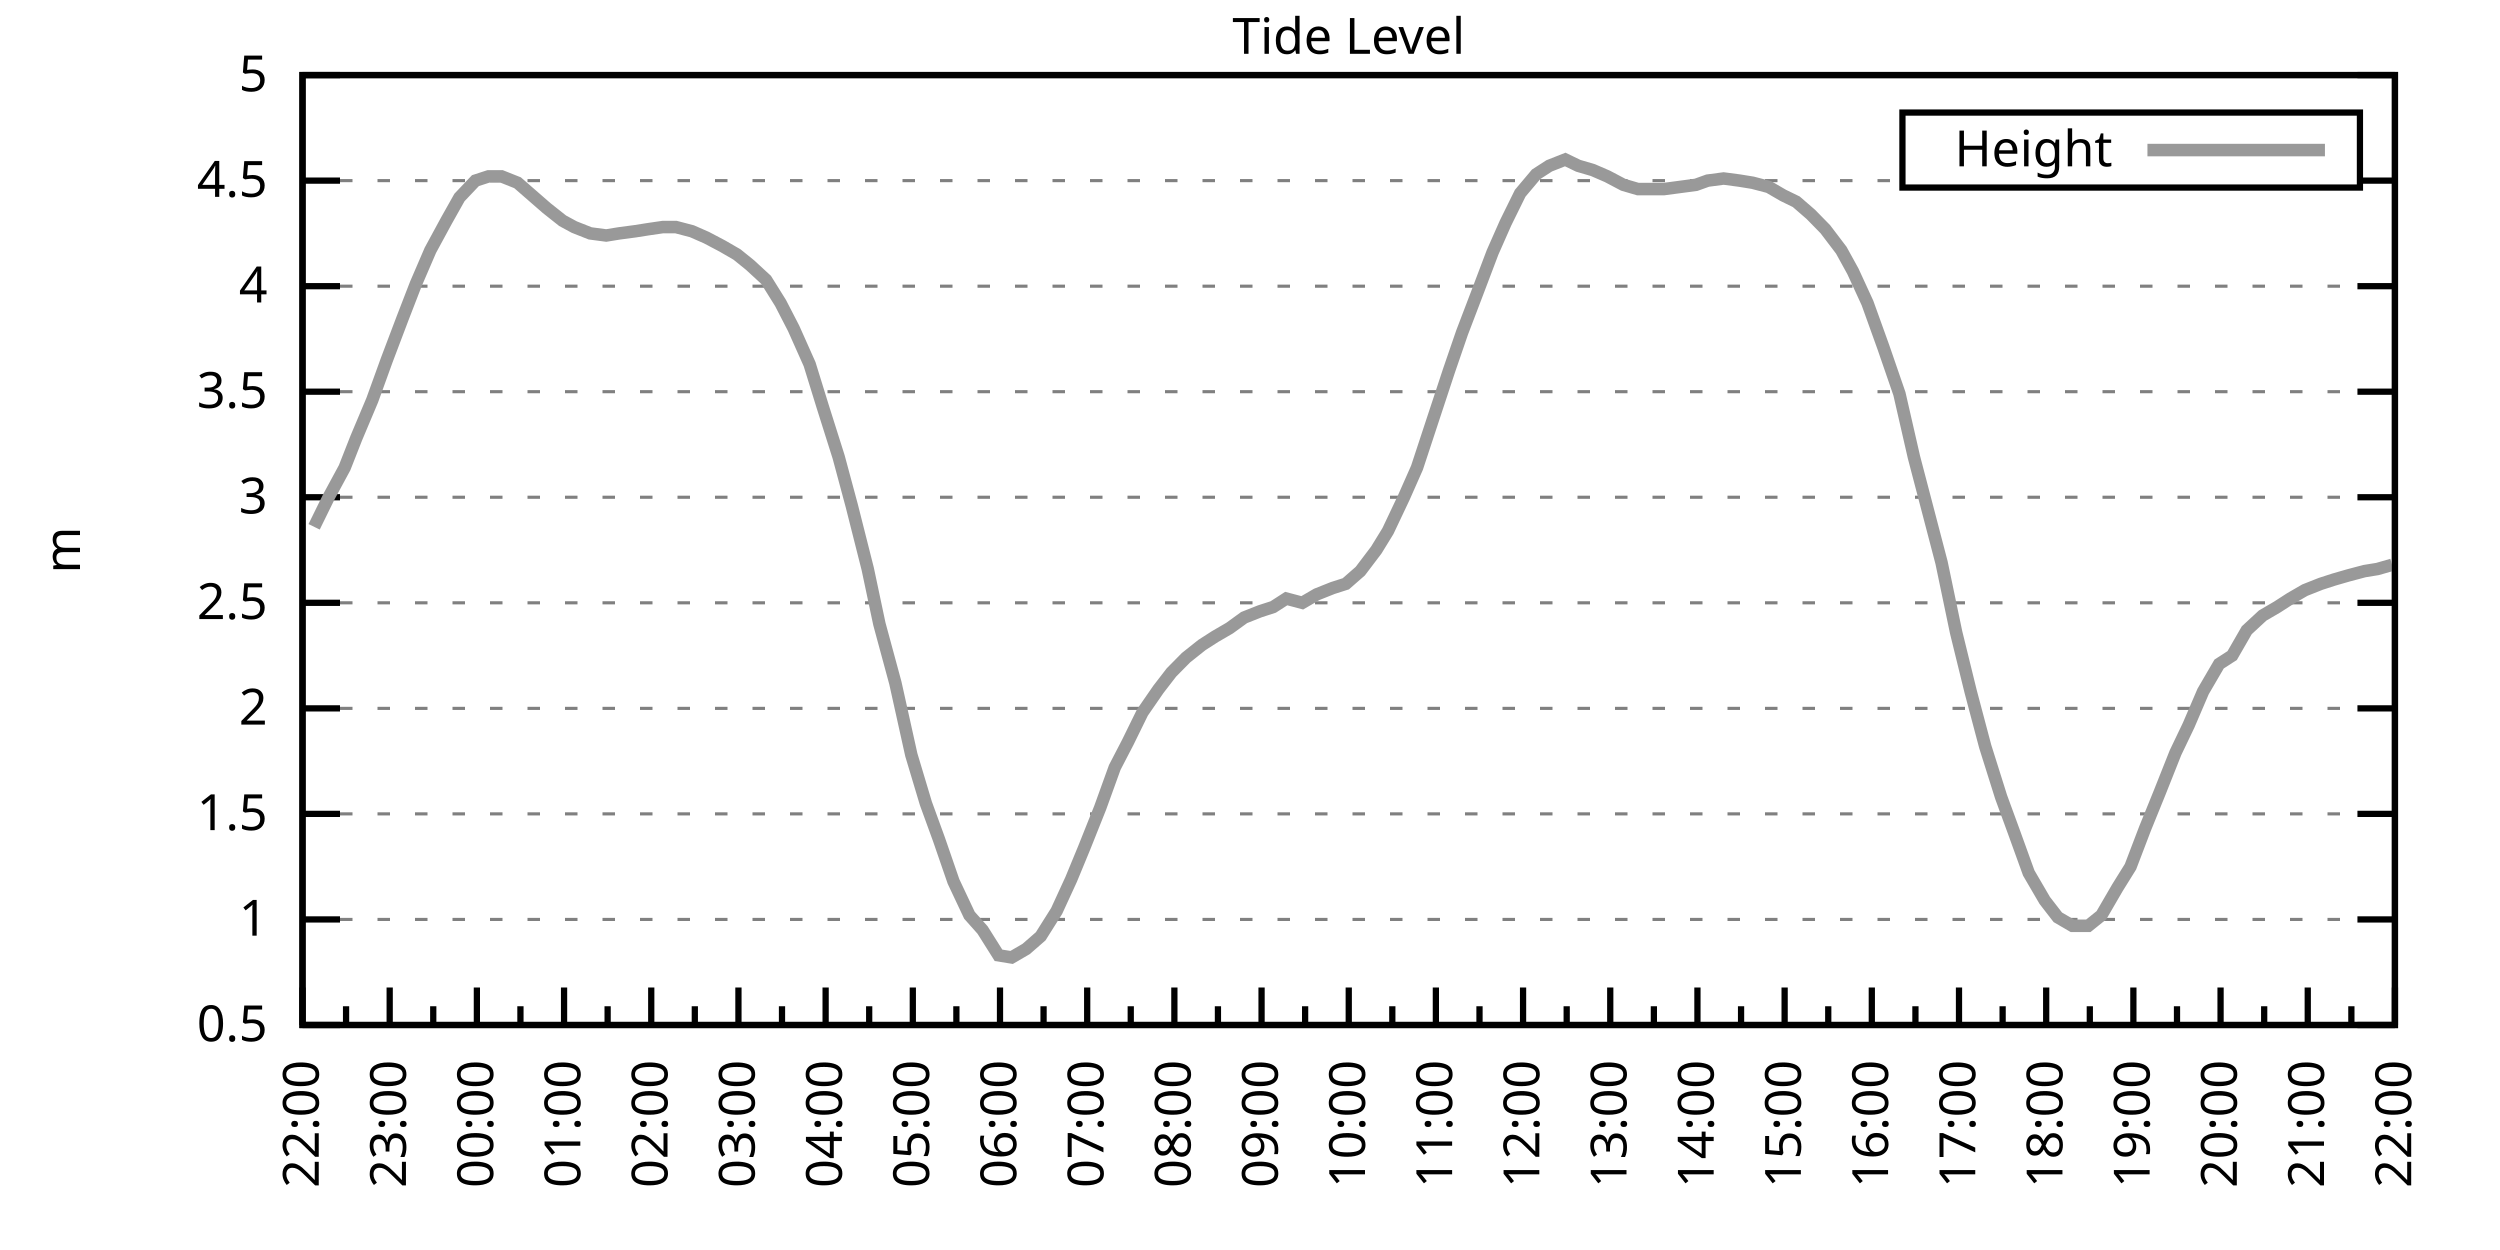
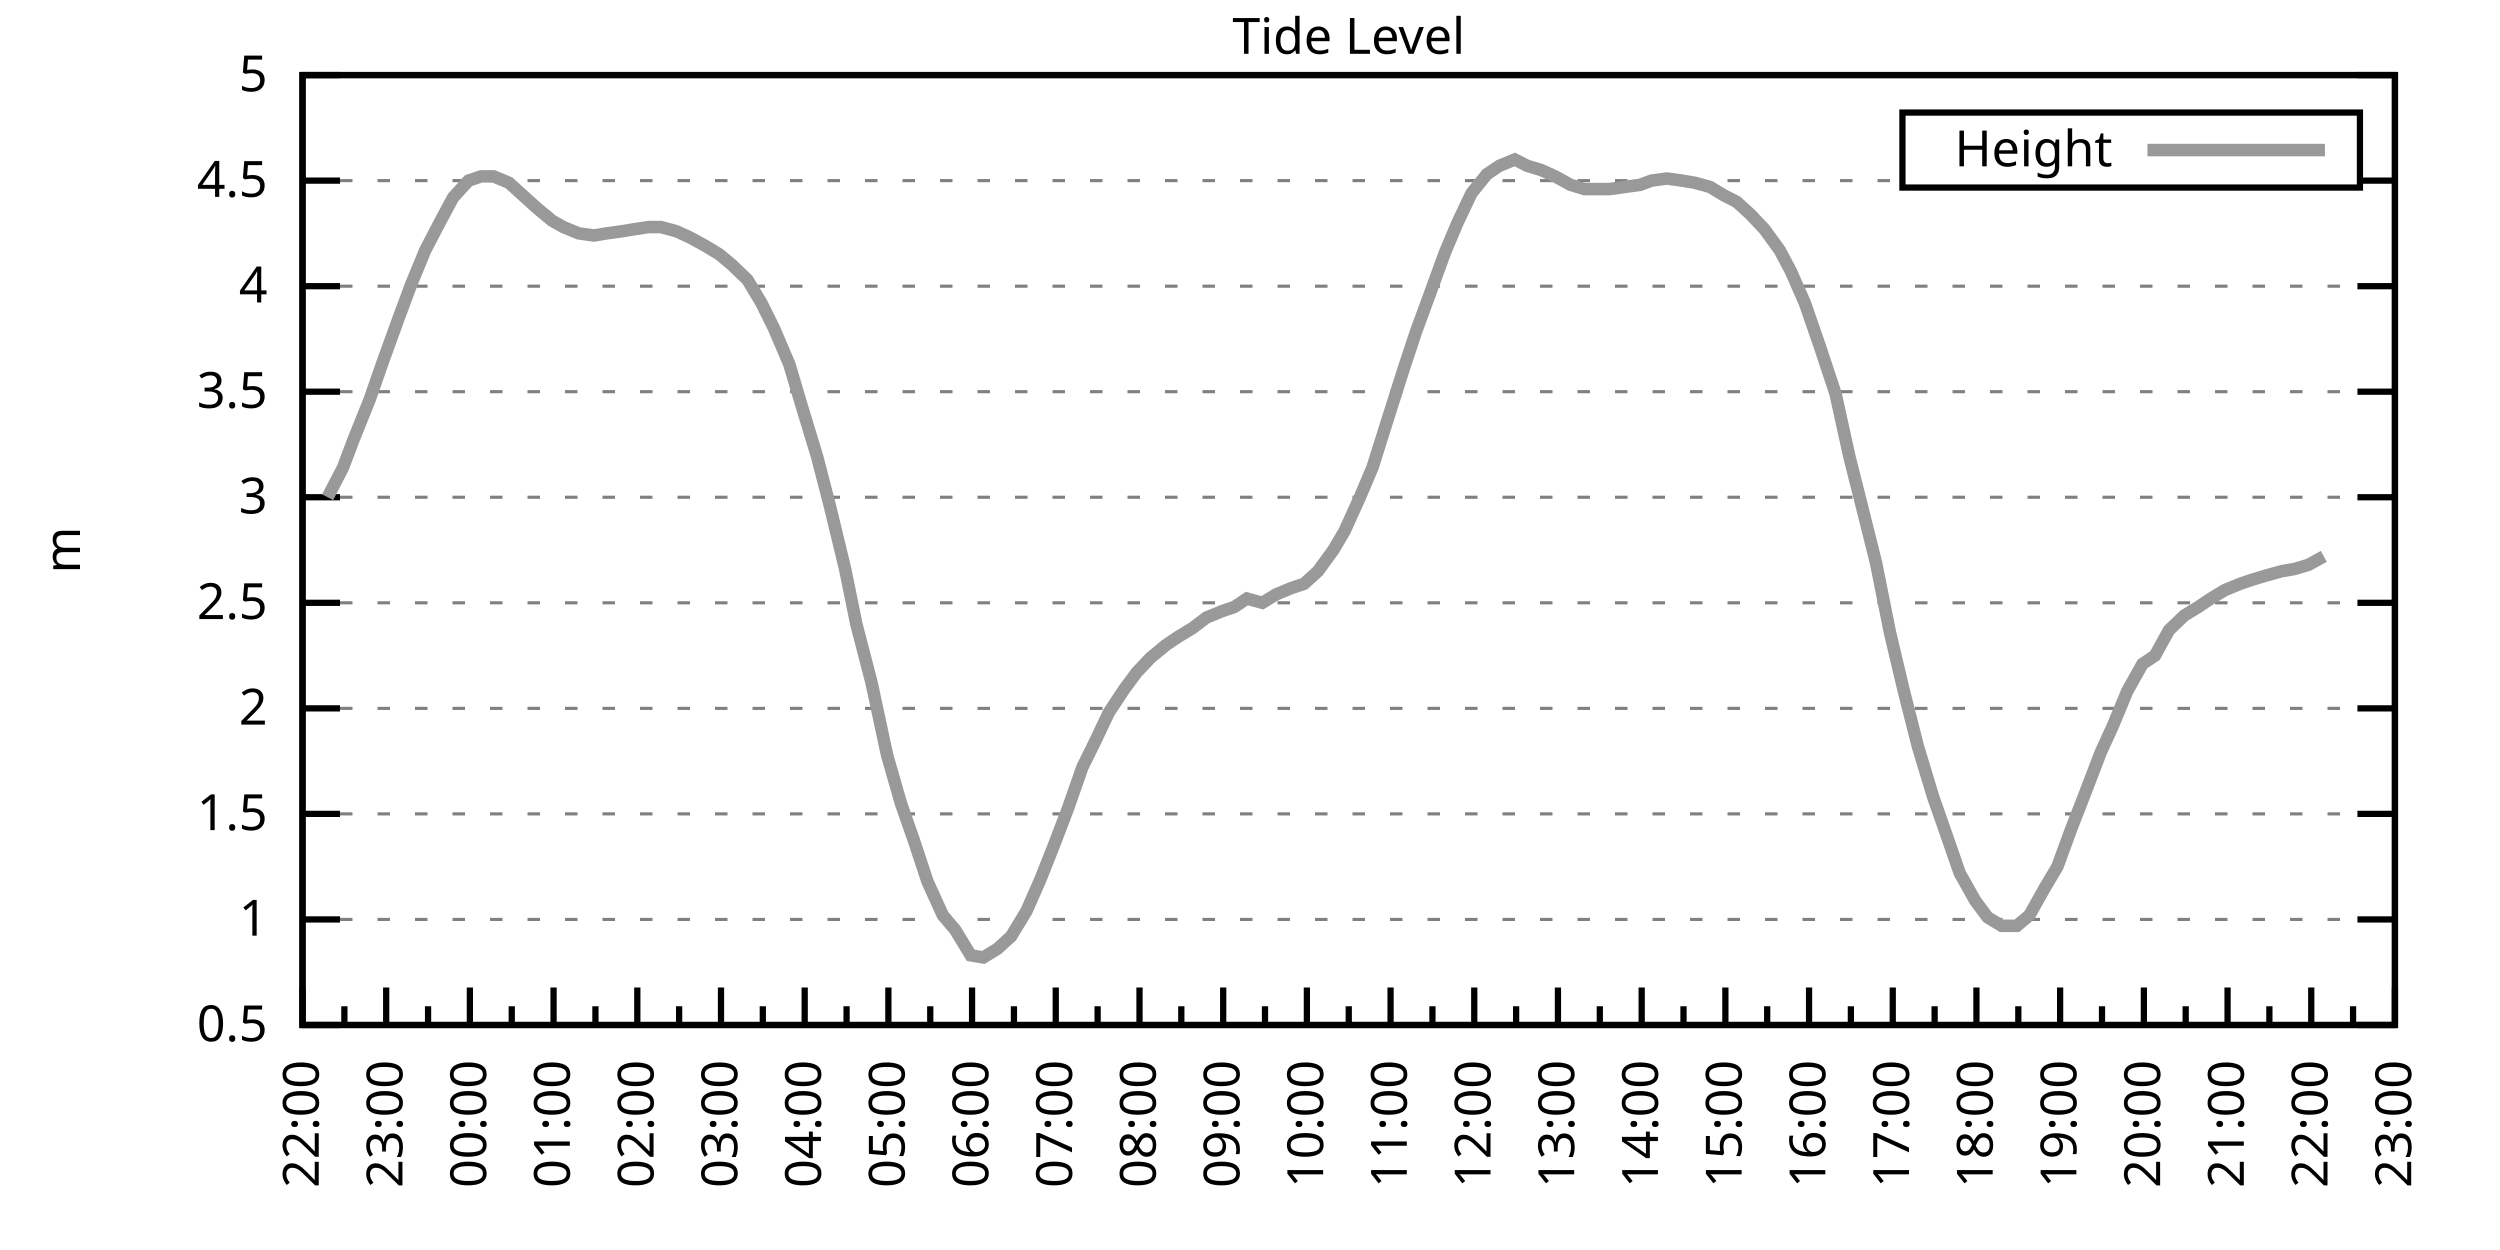
<svg xmlns="http://www.w3.org/2000/svg" xmlns:xlink="http://www.w3.org/1999/xlink" width="400" height="200" viewBox="0 0 400 200">
  <g id="gnuplot_canvas">
    <rect x="0" y="0" width="400" height="200" fill="none" />
    <defs>
      <circle id="gpDot" r="0.5" stroke-width="0.5" stroke="currentColor" />
      <path id="gpPt0" stroke-width="0.333" stroke="currentColor" d="M-1,0 h2 M0,-1 v2" />
      <path id="gpPt1" stroke-width="0.333" stroke="currentColor" d="M-1,-1 L1,1 M1,-1 L-1,1" />
      <path id="gpPt2" stroke-width="0.333" stroke="currentColor" d="M-1,0 L1,0 M0,-1 L0,1 M-1,-1 L1,1 M-1,1 L1,-1" />
      <rect id="gpPt3" stroke-width="0.333" stroke="currentColor" x="-1" y="-1" width="2" height="2" />
      <rect id="gpPt4" stroke-width="0.333" stroke="currentColor" fill="currentColor" x="-1" y="-1" width="2" height="2" />
      <circle id="gpPt5" stroke-width="0.333" stroke="currentColor" cx="0" cy="0" r="1" />
      <use xlink:href="#gpPt5" id="gpPt6" fill="currentColor" stroke="none" />
      <path id="gpPt7" stroke-width="0.333" stroke="currentColor" d="M0,-1.33 L-1.33,0.67 L1.33,0.67 z" />
      <use xlink:href="#gpPt7" id="gpPt8" fill="currentColor" stroke="none" />
      <use xlink:href="#gpPt7" id="gpPt9" stroke="currentColor" transform="rotate(180)" />
      <use xlink:href="#gpPt9" id="gpPt10" fill="currentColor" stroke="none" />
      <use xlink:href="#gpPt3" id="gpPt11" stroke="currentColor" transform="rotate(45)" />
      <use xlink:href="#gpPt11" id="gpPt12" fill="currentColor" stroke="none" />
      <path id="gpPt13" stroke-width="0.333" stroke="currentColor" d="M0,1.330 L1.265,0.411 L0.782,-1.067 L-0.782,-1.076 L-1.265,0.411 z" />
      <use xlink:href="#gpPt13" id="gpPt14" fill="currentColor" stroke="none" />
      <filter id="textbox" filterUnits="objectBoundingBox" x="0" y="0" height="1" width="1">
        <feFlood flood-color="white" flood-opacity="1" result="bgnd" />
        <feComposite in="SourceGraphic" in2="bgnd" operator="atop" />
      </filter>
      <filter id="greybox" filterUnits="objectBoundingBox" x="0" y="0" height="1" width="1">
        <feFlood flood-color="lightgrey" flood-opacity="1" result="grey" />
        <feComposite in="SourceGraphic" in2="grey" operator="atop" />
      </filter>
    </defs>
    <g fill="none" color="white" stroke="currentColor" stroke-width="1.00" stroke-linecap="butt" stroke-linejoin="miter">
</g>
    <g fill="none" color="black" stroke="currentColor" stroke-width="1.00" stroke-linecap="butt" stroke-linejoin="miter">
      <g stroke="none" shape-rendering="crispEdges">
        <polygon fill="rgb(255, 255, 255)" points="48.40,164.00 383.18,164.00 383.18,12.02 48.40,12.02 " />
      </g>
    </g>
    <g fill="none" color="black" stroke="currentColor" stroke-width="1.00" stroke-linecap="butt" stroke-linejoin="miter">
</g>
    <g fill="none" color="black" stroke="black" stroke-width="0.50" stroke-linecap="butt" stroke-linejoin="miter">
</g>
    <g fill="none" color="gray" stroke="currentColor" stroke-width="0.50" stroke-linecap="butt" stroke-linejoin="miter">
      <path stroke="gray" stroke-dasharray="2,4" class="gridline" d="M48.40,164.00 L383.19,164.00  " />
    </g>
    <g fill="none" color="gray" stroke="gray" stroke-width="1.00" stroke-linecap="butt" stroke-linejoin="miter">
</g>
    <g fill="none" color="black" stroke="currentColor" stroke-width="1.00" stroke-linecap="butt" stroke-linejoin="miter">
      <path stroke="black" d="M48.40,164.00 L54.40,164.00 M383.19,164.00 L377.19,164.00  " />
      <g transform="translate(42.80,166.60)" stroke="none" fill="black" font-family="Sans" font-size="8.00" text-anchor="end">
        <text>
          <tspan font-family="Sans"> 0.5</tspan>
        </text>
      </g>
    </g>
    <g fill="none" color="black" stroke="currentColor" stroke-width="1.00" stroke-linecap="butt" stroke-linejoin="miter">
</g>
    <g fill="none" color="black" stroke="black" stroke-width="0.50" stroke-linecap="butt" stroke-linejoin="miter">
</g>
    <g fill="none" color="gray" stroke="currentColor" stroke-width="0.50" stroke-linecap="butt" stroke-linejoin="miter">
      <path stroke="gray" stroke-dasharray="2,4" class="gridline" d="M48.40,147.11 L383.19,147.11  " />
    </g>
    <g fill="none" color="gray" stroke="gray" stroke-width="1.00" stroke-linecap="butt" stroke-linejoin="miter">
</g>
    <g fill="none" color="black" stroke="currentColor" stroke-width="1.00" stroke-linecap="butt" stroke-linejoin="miter">
      <path stroke="black" d="M48.40,147.11 L54.40,147.11 M383.19,147.11 L377.19,147.11  " />
      <g transform="translate(42.80,149.71)" stroke="none" fill="black" font-family="Sans" font-size="8.00" text-anchor="end">
        <text>
          <tspan font-family="Sans"> 1</tspan>
        </text>
      </g>
    </g>
    <g fill="none" color="black" stroke="currentColor" stroke-width="1.00" stroke-linecap="butt" stroke-linejoin="miter">
</g>
    <g fill="none" color="black" stroke="black" stroke-width="0.50" stroke-linecap="butt" stroke-linejoin="miter">
</g>
    <g fill="none" color="gray" stroke="currentColor" stroke-width="0.50" stroke-linecap="butt" stroke-linejoin="miter">
      <path stroke="gray" stroke-dasharray="2,4" class="gridline" d="M48.40,130.22 L383.19,130.22  " />
    </g>
    <g fill="none" color="gray" stroke="gray" stroke-width="1.00" stroke-linecap="butt" stroke-linejoin="miter">
</g>
    <g fill="none" color="black" stroke="currentColor" stroke-width="1.00" stroke-linecap="butt" stroke-linejoin="miter">
      <path stroke="black" d="M48.40,130.22 L54.40,130.22 M383.19,130.22 L377.19,130.22  " />
      <g transform="translate(42.80,132.82)" stroke="none" fill="black" font-family="Sans" font-size="8.00" text-anchor="end">
        <text>
          <tspan font-family="Sans"> 1.5</tspan>
        </text>
      </g>
    </g>
    <g fill="none" color="black" stroke="currentColor" stroke-width="1.00" stroke-linecap="butt" stroke-linejoin="miter">
</g>
    <g fill="none" color="black" stroke="black" stroke-width="0.50" stroke-linecap="butt" stroke-linejoin="miter">
</g>
    <g fill="none" color="gray" stroke="currentColor" stroke-width="0.50" stroke-linecap="butt" stroke-linejoin="miter">
      <path stroke="gray" stroke-dasharray="2,4" class="gridline" d="M48.40,113.34 L383.19,113.34  " />
    </g>
    <g fill="none" color="gray" stroke="gray" stroke-width="1.00" stroke-linecap="butt" stroke-linejoin="miter">
</g>
    <g fill="none" color="black" stroke="currentColor" stroke-width="1.00" stroke-linecap="butt" stroke-linejoin="miter">
      <path stroke="black" d="M48.40,113.34 L54.40,113.34 M383.19,113.34 L377.19,113.34  " />
      <g transform="translate(42.80,115.94)" stroke="none" fill="black" font-family="Sans" font-size="8.00" text-anchor="end">
        <text>
          <tspan font-family="Sans"> 2</tspan>
        </text>
      </g>
    </g>
    <g fill="none" color="black" stroke="currentColor" stroke-width="1.00" stroke-linecap="butt" stroke-linejoin="miter">
</g>
    <g fill="none" color="black" stroke="black" stroke-width="0.50" stroke-linecap="butt" stroke-linejoin="miter">
</g>
    <g fill="none" color="gray" stroke="currentColor" stroke-width="0.50" stroke-linecap="butt" stroke-linejoin="miter">
      <path stroke="gray" stroke-dasharray="2,4" class="gridline" d="M48.40,96.45 L383.19,96.45  " />
    </g>
    <g fill="none" color="gray" stroke="gray" stroke-width="1.00" stroke-linecap="butt" stroke-linejoin="miter">
</g>
    <g fill="none" color="black" stroke="currentColor" stroke-width="1.00" stroke-linecap="butt" stroke-linejoin="miter">
      <path stroke="black" d="M48.40,96.45 L54.40,96.45 M383.19,96.45 L377.19,96.45  " />
      <g transform="translate(42.80,99.05)" stroke="none" fill="black" font-family="Sans" font-size="8.00" text-anchor="end">
        <text>
          <tspan font-family="Sans"> 2.5</tspan>
        </text>
      </g>
    </g>
    <g fill="none" color="black" stroke="currentColor" stroke-width="1.00" stroke-linecap="butt" stroke-linejoin="miter">
</g>
    <g fill="none" color="black" stroke="black" stroke-width="0.50" stroke-linecap="butt" stroke-linejoin="miter">
</g>
    <g fill="none" color="gray" stroke="currentColor" stroke-width="0.50" stroke-linecap="butt" stroke-linejoin="miter">
      <path stroke="gray" stroke-dasharray="2,4" class="gridline" d="M48.40,79.56 L383.19,79.56  " />
    </g>
    <g fill="none" color="gray" stroke="gray" stroke-width="1.00" stroke-linecap="butt" stroke-linejoin="miter">
</g>
    <g fill="none" color="black" stroke="currentColor" stroke-width="1.00" stroke-linecap="butt" stroke-linejoin="miter">
      <path stroke="black" d="M48.40,79.56 L54.40,79.56 M383.19,79.56 L377.19,79.56  " />
      <g transform="translate(42.80,82.16)" stroke="none" fill="black" font-family="Sans" font-size="8.00" text-anchor="end">
        <text>
          <tspan font-family="Sans"> 3</tspan>
        </text>
      </g>
    </g>
    <g fill="none" color="black" stroke="currentColor" stroke-width="1.00" stroke-linecap="butt" stroke-linejoin="miter">
</g>
    <g fill="none" color="black" stroke="black" stroke-width="0.50" stroke-linecap="butt" stroke-linejoin="miter">
</g>
    <g fill="none" color="gray" stroke="currentColor" stroke-width="0.50" stroke-linecap="butt" stroke-linejoin="miter">
      <path stroke="gray" stroke-dasharray="2,4" class="gridline" d="M48.40,62.67 L383.19,62.67  " />
    </g>
    <g fill="none" color="gray" stroke="gray" stroke-width="1.00" stroke-linecap="butt" stroke-linejoin="miter">
</g>
    <g fill="none" color="black" stroke="currentColor" stroke-width="1.00" stroke-linecap="butt" stroke-linejoin="miter">
      <path stroke="black" d="M48.40,62.67 L54.40,62.67 M383.19,62.67 L377.19,62.67  " />
      <g transform="translate(42.80,65.27)" stroke="none" fill="black" font-family="Sans" font-size="8.00" text-anchor="end">
        <text>
          <tspan font-family="Sans"> 3.5</tspan>
        </text>
      </g>
    </g>
    <g fill="none" color="black" stroke="currentColor" stroke-width="1.00" stroke-linecap="butt" stroke-linejoin="miter">
</g>
    <g fill="none" color="black" stroke="black" stroke-width="0.50" stroke-linecap="butt" stroke-linejoin="miter">
</g>
    <g fill="none" color="gray" stroke="currentColor" stroke-width="0.50" stroke-linecap="butt" stroke-linejoin="miter">
      <path stroke="gray" stroke-dasharray="2,4" class="gridline" d="M48.40,45.79 L383.19,45.79  " />
    </g>
    <g fill="none" color="gray" stroke="gray" stroke-width="1.00" stroke-linecap="butt" stroke-linejoin="miter">
</g>
    <g fill="none" color="black" stroke="currentColor" stroke-width="1.00" stroke-linecap="butt" stroke-linejoin="miter">
      <path stroke="black" d="M48.40,45.79 L54.40,45.79 M383.19,45.79 L377.19,45.79  " />
      <g transform="translate(42.80,48.39)" stroke="none" fill="black" font-family="Sans" font-size="8.00" text-anchor="end">
        <text>
          <tspan font-family="Sans"> 4</tspan>
        </text>
      </g>
    </g>
    <g fill="none" color="black" stroke="currentColor" stroke-width="1.00" stroke-linecap="butt" stroke-linejoin="miter">
</g>
    <g fill="none" color="black" stroke="black" stroke-width="0.50" stroke-linecap="butt" stroke-linejoin="miter">
</g>
    <g fill="none" color="gray" stroke="currentColor" stroke-width="0.50" stroke-linecap="butt" stroke-linejoin="miter">
      <path stroke="gray" stroke-dasharray="2,4" class="gridline" d="M48.40,28.90 L304.39,28.90 M377.59,28.90 L383.19,28.90  " />
    </g>
    <g fill="none" color="gray" stroke="gray" stroke-width="1.00" stroke-linecap="butt" stroke-linejoin="miter">
</g>
    <g fill="none" color="black" stroke="currentColor" stroke-width="1.00" stroke-linecap="butt" stroke-linejoin="miter">
      <path stroke="black" d="M48.40,28.90 L54.40,28.90 M383.19,28.90 L377.19,28.90  " />
      <g transform="translate(42.80,31.50)" stroke="none" fill="black" font-family="Sans" font-size="8.00" text-anchor="end">
        <text>
          <tspan font-family="Sans"> 4.5</tspan>
        </text>
      </g>
    </g>
    <g fill="none" color="black" stroke="currentColor" stroke-width="1.00" stroke-linecap="butt" stroke-linejoin="miter">
</g>
    <g fill="none" color="black" stroke="black" stroke-width="0.50" stroke-linecap="butt" stroke-linejoin="miter">
</g>
    <g fill="none" color="gray" stroke="currentColor" stroke-width="0.50" stroke-linecap="butt" stroke-linejoin="miter">
      <path stroke="gray" stroke-dasharray="2,4" class="gridline" d="M48.40,12.01 L383.19,12.01  " />
    </g>
    <g fill="none" color="gray" stroke="gray" stroke-width="1.00" stroke-linecap="butt" stroke-linejoin="miter">
</g>
    <g fill="none" color="black" stroke="currentColor" stroke-width="1.00" stroke-linecap="butt" stroke-linejoin="miter">
      <path stroke="black" d="M48.40,12.01 L54.40,12.01 M383.19,12.01 L377.19,12.01  " />
      <g transform="translate(42.80,14.61)" stroke="none" fill="black" font-family="Sans" font-size="8.00" text-anchor="end">
        <text>
          <tspan font-family="Sans"> 5</tspan>
        </text>
      </g>
    </g>
    <g fill="none" color="black" stroke="currentColor" stroke-width="1.00" stroke-linecap="butt" stroke-linejoin="miter">
      <path stroke="black" d="M48.40,164.00 L48.40,158.00  " />
      <g transform="translate(51.00,169.60) rotate(270)" stroke="none" fill="black" font-family="Sans" font-size="8.00" text-anchor="end">
        <text>
          <tspan font-family="Sans">22:00</tspan>
        </text>
      </g>
    </g>
    <g fill="none" color="black" stroke="currentColor" stroke-width="1.00" stroke-linecap="butt" stroke-linejoin="miter">
-       <path stroke="black" d="M55.37,164.00 L55.37,161.00 M62.35,164.00 L62.35,158.00  " />
-       <g transform="translate(64.95,169.60) rotate(270)" stroke="none" fill="black" font-family="Sans" font-size="8.00" text-anchor="end">
+       <path stroke="black" d="M55.10,164.00 L55.10,161.00 M61.79,164.00 L61.79,158.00  " />
+       <g transform="translate(64.39,169.60) rotate(270)" stroke="none" fill="black" font-family="Sans" font-size="8.00" text-anchor="end">
        <text>
          <tspan font-family="Sans">23:00</tspan>
        </text>
      </g>
    </g>
    <g fill="none" color="black" stroke="currentColor" stroke-width="1.00" stroke-linecap="butt" stroke-linejoin="miter">
-       <path stroke="black" d="M69.32,164.00 L69.32,161.00 M76.30,164.00 L76.30,158.00  " />
-       <g transform="translate(78.90,169.60) rotate(270)" stroke="none" fill="black" font-family="Sans" font-size="8.00" text-anchor="end">
+       <path stroke="black" d="M68.49,164.00 L68.49,161.00 M75.18,164.00 L75.18,158.00  " />
+       <g transform="translate(77.78,169.60) rotate(270)" stroke="none" fill="black" font-family="Sans" font-size="8.00" text-anchor="end">
        <text>
          <tspan font-family="Sans">00:00</tspan>
        </text>
      </g>
    </g>
    <g fill="none" color="black" stroke="currentColor" stroke-width="1.00" stroke-linecap="butt" stroke-linejoin="miter">
-       <path stroke="black" d="M83.27,164.00 L83.27,161.00 M90.25,164.00 L90.25,158.00  " />
-       <g transform="translate(92.85,169.60) rotate(270)" stroke="none" fill="black" font-family="Sans" font-size="8.00" text-anchor="end">
+       <path stroke="black" d="M81.88,164.00 L81.88,161.00 M88.57,164.00 L88.57,158.00  " />
+       <g transform="translate(91.17,169.60) rotate(270)" stroke="none" fill="black" font-family="Sans" font-size="8.00" text-anchor="end">
        <text>
          <tspan font-family="Sans">01:00</tspan>
        </text>
      </g>
    </g>
    <g fill="none" color="black" stroke="currentColor" stroke-width="1.00" stroke-linecap="butt" stroke-linejoin="miter">
-       <path stroke="black" d="M97.22,164.00 L97.22,161.00 M104.20,164.00 L104.20,158.00  " />
-       <g transform="translate(106.80,169.60) rotate(270)" stroke="none" fill="black" font-family="Sans" font-size="8.00" text-anchor="end">
+       <path stroke="black" d="M95.27,164.00 L95.27,161.00 M101.97,164.00 L101.97,158.00  " />
+       <g transform="translate(104.57,169.60) rotate(270)" stroke="none" fill="black" font-family="Sans" font-size="8.00" text-anchor="end">
        <text>
          <tspan font-family="Sans">02:00</tspan>
        </text>
      </g>
    </g>
    <g fill="none" color="black" stroke="currentColor" stroke-width="1.00" stroke-linecap="butt" stroke-linejoin="miter">
-       <path stroke="black" d="M111.17,164.00 L111.17,161.00 M118.15,164.00 L118.15,158.00  " />
-       <g transform="translate(120.75,169.60) rotate(270)" stroke="none" fill="black" font-family="Sans" font-size="8.00" text-anchor="end">
+       <path stroke="black" d="M108.66,164.00 L108.66,161.00 M115.36,164.00 L115.36,158.00  " />
+       <g transform="translate(117.96,169.60) rotate(270)" stroke="none" fill="black" font-family="Sans" font-size="8.00" text-anchor="end">
        <text>
          <tspan font-family="Sans">03:00</tspan>
        </text>
      </g>
    </g>
    <g fill="none" color="black" stroke="currentColor" stroke-width="1.00" stroke-linecap="butt" stroke-linejoin="miter">
-       <path stroke="black" d="M125.12,164.00 L125.12,161.00 M132.10,164.00 L132.10,158.00  " />
-       <g transform="translate(134.70,169.60) rotate(270)" stroke="none" fill="black" font-family="Sans" font-size="8.00" text-anchor="end">
+       <path stroke="black" d="M122.05,164.00 L122.05,161.00 M128.75,164.00 L128.75,158.00  " />
+       <g transform="translate(131.35,169.60) rotate(270)" stroke="none" fill="black" font-family="Sans" font-size="8.00" text-anchor="end">
        <text>
          <tspan font-family="Sans">04:00</tspan>
        </text>
      </g>
    </g>
    <g fill="none" color="black" stroke="currentColor" stroke-width="1.00" stroke-linecap="butt" stroke-linejoin="miter">
-       <path stroke="black" d="M139.07,164.00 L139.07,161.00 M146.05,164.00 L146.05,158.00  " />
-       <g transform="translate(148.65,169.60) rotate(270)" stroke="none" fill="black" font-family="Sans" font-size="8.00" text-anchor="end">
+       <path stroke="black" d="M135.45,164.00 L135.45,161.00 M142.14,164.00 L142.14,158.00  " />
+       <g transform="translate(144.74,169.60) rotate(270)" stroke="none" fill="black" font-family="Sans" font-size="8.00" text-anchor="end">
        <text>
          <tspan font-family="Sans">05:00</tspan>
        </text>
      </g>
    </g>
    <g fill="none" color="black" stroke="currentColor" stroke-width="1.00" stroke-linecap="butt" stroke-linejoin="miter">
-       <path stroke="black" d="M153.02,164.00 L153.02,161.00 M160.00,164.00 L160.00,158.00  " />
-       <g transform="translate(162.60,169.60) rotate(270)" stroke="none" fill="black" font-family="Sans" font-size="8.00" text-anchor="end">
+       <path stroke="black" d="M148.84,164.00 L148.84,161.00 M155.53,164.00 L155.53,158.00  " />
+       <g transform="translate(158.13,169.60) rotate(270)" stroke="none" fill="black" font-family="Sans" font-size="8.00" text-anchor="end">
        <text>
          <tspan font-family="Sans">06:00</tspan>
        </text>
      </g>
    </g>
    <g fill="none" color="black" stroke="currentColor" stroke-width="1.00" stroke-linecap="butt" stroke-linejoin="miter">
-       <path stroke="black" d="M166.97,164.00 L166.97,161.00 M173.95,164.00 L173.95,158.00  " />
-       <g transform="translate(176.55,169.60) rotate(270)" stroke="none" fill="black" font-family="Sans" font-size="8.00" text-anchor="end">
+       <path stroke="black" d="M162.23,164.00 L162.23,161.00 M168.92,164.00 L168.92,158.00  " />
+       <g transform="translate(171.52,169.60) rotate(270)" stroke="none" fill="black" font-family="Sans" font-size="8.00" text-anchor="end">
        <text>
          <tspan font-family="Sans">07:00</tspan>
        </text>
      </g>
    </g>
    <g fill="none" color="black" stroke="currentColor" stroke-width="1.00" stroke-linecap="butt" stroke-linejoin="miter">
-       <path stroke="black" d="M180.92,164.00 L180.92,161.00 M187.90,164.00 L187.90,158.00  " />
-       <g transform="translate(190.50,169.60) rotate(270)" stroke="none" fill="black" font-family="Sans" font-size="8.00" text-anchor="end">
+       <path stroke="black" d="M175.62,164.00 L175.62,161.00 M182.32,164.00 L182.32,158.00  " />
+       <g transform="translate(184.92,169.60) rotate(270)" stroke="none" fill="black" font-family="Sans" font-size="8.00" text-anchor="end">
        <text>
          <tspan font-family="Sans">08:00</tspan>
        </text>
      </g>
    </g>
    <g fill="none" color="black" stroke="currentColor" stroke-width="1.00" stroke-linecap="butt" stroke-linejoin="miter">
-       <path stroke="black" d="M194.87,164.00 L194.87,161.00 M201.85,164.00 L201.85,158.00  " />
-       <g transform="translate(204.45,169.60) rotate(270)" stroke="none" fill="black" font-family="Sans" font-size="8.00" text-anchor="end">
+       <path stroke="black" d="M189.01,164.00 L189.01,161.00 M195.71,164.00 L195.71,158.00  " />
+       <g transform="translate(198.31,169.60) rotate(270)" stroke="none" fill="black" font-family="Sans" font-size="8.00" text-anchor="end">
        <text>
          <tspan font-family="Sans">09:00</tspan>
        </text>
      </g>
    </g>
    <g fill="none" color="black" stroke="currentColor" stroke-width="1.00" stroke-linecap="butt" stroke-linejoin="miter">
-       <path stroke="black" d="M208.82,164.00 L208.82,161.00 M215.80,164.00 L215.80,158.00  " />
-       <g transform="translate(218.40,169.60) rotate(270)" stroke="none" fill="black" font-family="Sans" font-size="8.00" text-anchor="end">
+       <path stroke="black" d="M202.40,164.00 L202.40,161.00 M209.10,164.00 L209.10,158.00  " />
+       <g transform="translate(211.70,169.60) rotate(270)" stroke="none" fill="black" font-family="Sans" font-size="8.00" text-anchor="end">
        <text>
          <tspan font-family="Sans">10:00</tspan>
        </text>
      </g>
    </g>
    <g fill="none" color="black" stroke="currentColor" stroke-width="1.00" stroke-linecap="butt" stroke-linejoin="miter">
-       <path stroke="black" d="M222.77,164.00 L222.77,161.00 M229.74,164.00 L229.74,158.00  " />
-       <g transform="translate(232.34,169.60) rotate(270)" stroke="none" fill="black" font-family="Sans" font-size="8.00" text-anchor="end">
+       <path stroke="black" d="M215.80,164.00 L215.80,161.00 M222.49,164.00 L222.49,158.00  " />
+       <g transform="translate(225.09,169.60) rotate(270)" stroke="none" fill="black" font-family="Sans" font-size="8.00" text-anchor="end">
        <text>
          <tspan font-family="Sans">11:00</tspan>
        </text>
      </g>
    </g>
    <g fill="none" color="black" stroke="currentColor" stroke-width="1.00" stroke-linecap="butt" stroke-linejoin="miter">
-       <path stroke="black" d="M236.72,164.00 L236.72,161.00 M243.69,164.00 L243.69,158.00  " />
-       <g transform="translate(246.29,169.60) rotate(270)" stroke="none" fill="black" font-family="Sans" font-size="8.00" text-anchor="end">
+       <path stroke="black" d="M229.19,164.00 L229.19,161.00 M235.88,164.00 L235.88,158.00  " />
+       <g transform="translate(238.48,169.60) rotate(270)" stroke="none" fill="black" font-family="Sans" font-size="8.00" text-anchor="end">
        <text>
          <tspan font-family="Sans">12:00</tspan>
        </text>
      </g>
    </g>
    <g fill="none" color="black" stroke="currentColor" stroke-width="1.00" stroke-linecap="butt" stroke-linejoin="miter">
-       <path stroke="black" d="M250.67,164.00 L250.67,161.00 M257.64,164.00 L257.64,158.00  " />
-       <g transform="translate(260.24,169.60) rotate(270)" stroke="none" fill="black" font-family="Sans" font-size="8.00" text-anchor="end">
+       <path stroke="black" d="M242.58,164.00 L242.58,161.00 M249.27,164.00 L249.27,158.00  " />
+       <g transform="translate(251.87,169.60) rotate(270)" stroke="none" fill="black" font-family="Sans" font-size="8.00" text-anchor="end">
        <text>
          <tspan font-family="Sans">13:00</tspan>
        </text>
      </g>
    </g>
    <g fill="none" color="black" stroke="currentColor" stroke-width="1.00" stroke-linecap="butt" stroke-linejoin="miter">
-       <path stroke="black" d="M264.62,164.00 L264.62,161.00 M271.59,164.00 L271.59,158.00  " />
-       <g transform="translate(274.19,169.60) rotate(270)" stroke="none" fill="black" font-family="Sans" font-size="8.00" text-anchor="end">
+       <path stroke="black" d="M255.97,164.00 L255.97,161.00 M262.67,164.00 L262.67,158.00  " />
+       <g transform="translate(265.27,169.60) rotate(270)" stroke="none" fill="black" font-family="Sans" font-size="8.00" text-anchor="end">
        <text>
          <tspan font-family="Sans">14:00</tspan>
        </text>
      </g>
    </g>
    <g fill="none" color="black" stroke="currentColor" stroke-width="1.00" stroke-linecap="butt" stroke-linejoin="miter">
-       <path stroke="black" d="M278.57,164.00 L278.57,161.00 M285.54,164.00 L285.54,158.00  " />
-       <g transform="translate(288.14,169.60) rotate(270)" stroke="none" fill="black" font-family="Sans" font-size="8.00" text-anchor="end">
+       <path stroke="black" d="M269.36,164.00 L269.36,161.00 M276.06,164.00 L276.06,158.00  " />
+       <g transform="translate(278.66,169.60) rotate(270)" stroke="none" fill="black" font-family="Sans" font-size="8.00" text-anchor="end">
        <text>
          <tspan font-family="Sans">15:00</tspan>
        </text>
      </g>
    </g>
    <g fill="none" color="black" stroke="currentColor" stroke-width="1.00" stroke-linecap="butt" stroke-linejoin="miter">
-       <path stroke="black" d="M292.52,164.00 L292.52,161.00 M299.49,164.00 L299.49,158.00  " />
-       <g transform="translate(302.09,169.60) rotate(270)" stroke="none" fill="black" font-family="Sans" font-size="8.00" text-anchor="end">
+       <path stroke="black" d="M282.75,164.00 L282.75,161.00 M289.45,164.00 L289.45,158.00  " />
+       <g transform="translate(292.05,169.60) rotate(270)" stroke="none" fill="black" font-family="Sans" font-size="8.00" text-anchor="end">
        <text>
          <tspan font-family="Sans">16:00</tspan>
        </text>
      </g>
    </g>
    <g fill="none" color="black" stroke="currentColor" stroke-width="1.00" stroke-linecap="butt" stroke-linejoin="miter">
-       <path stroke="black" d="M306.47,164.00 L306.47,161.00 M313.44,164.00 L313.44,158.00  " />
-       <g transform="translate(316.04,169.60) rotate(270)" stroke="none" fill="black" font-family="Sans" font-size="8.00" text-anchor="end">
+       <path stroke="black" d="M296.14,164.00 L296.14,161.00 M302.84,164.00 L302.84,158.00  " />
+       <g transform="translate(305.44,169.60) rotate(270)" stroke="none" fill="black" font-family="Sans" font-size="8.00" text-anchor="end">
        <text>
          <tspan font-family="Sans">17:00</tspan>
        </text>
      </g>
    </g>
    <g fill="none" color="black" stroke="currentColor" stroke-width="1.00" stroke-linecap="butt" stroke-linejoin="miter">
-       <path stroke="black" d="M320.42,164.00 L320.42,161.00 M327.39,164.00 L327.39,158.00  " />
-       <g transform="translate(329.99,169.60) rotate(270)" stroke="none" fill="black" font-family="Sans" font-size="8.00" text-anchor="end">
+       <path stroke="black" d="M309.54,164.00 L309.54,161.00 M316.23,164.00 L316.23,158.00  " />
+       <g transform="translate(318.83,169.60) rotate(270)" stroke="none" fill="black" font-family="Sans" font-size="8.00" text-anchor="end">
        <text>
          <tspan font-family="Sans">18:00</tspan>
        </text>
      </g>
    </g>
    <g fill="none" color="black" stroke="currentColor" stroke-width="1.00" stroke-linecap="butt" stroke-linejoin="miter">
-       <path stroke="black" d="M334.37,164.00 L334.37,161.00 M341.34,164.00 L341.34,158.00  " />
-       <g transform="translate(343.94,169.60) rotate(270)" stroke="none" fill="black" font-family="Sans" font-size="8.00" text-anchor="end">
+       <path stroke="black" d="M322.93,164.00 L322.93,161.00 M329.62,164.00 L329.62,158.00  " />
+       <g transform="translate(332.22,169.60) rotate(270)" stroke="none" fill="black" font-family="Sans" font-size="8.00" text-anchor="end">
        <text>
          <tspan font-family="Sans">19:00</tspan>
        </text>
      </g>
    </g>
    <g fill="none" color="black" stroke="currentColor" stroke-width="1.00" stroke-linecap="butt" stroke-linejoin="miter">
-       <path stroke="black" d="M348.32,164.00 L348.32,161.00 M355.29,164.00 L355.29,158.00  " />
-       <g transform="translate(357.89,169.60) rotate(270)" stroke="none" fill="black" font-family="Sans" font-size="8.00" text-anchor="end">
+       <path stroke="black" d="M336.32,164.00 L336.32,161.00 M343.02,164.00 L343.02,158.00  " />
+       <g transform="translate(345.62,169.60) rotate(270)" stroke="none" fill="black" font-family="Sans" font-size="8.00" text-anchor="end">
        <text>
          <tspan font-family="Sans">20:00</tspan>
        </text>
      </g>
    </g>
    <g fill="none" color="black" stroke="currentColor" stroke-width="1.00" stroke-linecap="butt" stroke-linejoin="miter">
-       <path stroke="black" d="M362.27,164.00 L362.27,161.00 M369.24,164.00 L369.24,158.00  " />
-       <g transform="translate(371.84,169.60) rotate(270)" stroke="none" fill="black" font-family="Sans" font-size="8.00" text-anchor="end">
+       <path stroke="black" d="M349.71,164.00 L349.71,161.00 M356.41,164.00 L356.41,158.00  " />
+       <g transform="translate(359.01,169.60) rotate(270)" stroke="none" fill="black" font-family="Sans" font-size="8.00" text-anchor="end">
        <text>
          <tspan font-family="Sans">21:00</tspan>
        </text>
      </g>
    </g>
    <g fill="none" color="black" stroke="currentColor" stroke-width="1.00" stroke-linecap="butt" stroke-linejoin="miter">
-       <path stroke="black" d="M376.22,164.00 L376.22,161.00 M383.19,164.00 L383.19,158.00  " />
+       <path stroke="black" d="M363.10,164.00 L363.10,161.00 M369.80,164.00 L369.80,158.00  " />
+       <g transform="translate(372.40,169.60) rotate(270)" stroke="none" fill="black" font-family="Sans" font-size="8.00" text-anchor="end">
+         <text>
+           <tspan font-family="Sans">22:00</tspan>
+         </text>
+       </g>
+     </g>
+     <g fill="none" color="black" stroke="currentColor" stroke-width="1.00" stroke-linecap="butt" stroke-linejoin="miter">
+       <path stroke="black" d="M376.49,164.00 L376.49,161.00 M383.19,164.00 L383.19,158.00  " />
      <g transform="translate(385.79,169.60) rotate(270)" stroke="none" fill="black" font-family="Sans" font-size="8.00" text-anchor="end">
        <text>
-           <tspan font-family="Sans">22:00</tspan>
+           <tspan font-family="Sans">23:00</tspan>
        </text>
      </g>
    </g>
    <g fill="none" color="black" stroke="currentColor" stroke-width="1.00" stroke-linecap="butt" stroke-linejoin="miter">
</g>
    <g fill="none" color="black" stroke="currentColor" stroke-width="1.00" stroke-linecap="butt" stroke-linejoin="miter">
      <path stroke="black" d="M48.40,12.01 L48.40,164.00 L383.19,164.00 L383.19,12.01 L48.40,12.01 Z  " />
    </g>
    <g fill="none" color="black" stroke="currentColor" stroke-width="1.00" stroke-linecap="butt" stroke-linejoin="miter">
      <g transform="translate(12.80,88.01) rotate(270)" stroke="none" fill="black" font-family="Sans" font-size="8.00" text-anchor="middle">
        <text>
          <tspan font-family="Sans">m</tspan>
        </text>
      </g>
    </g>
    <g fill="none" color="black" stroke="currentColor" stroke-width="1.00" stroke-linecap="butt" stroke-linejoin="miter">
</g>
    <g fill="none" color="black" stroke="currentColor" stroke-width="1.00" stroke-linecap="butt" stroke-linejoin="miter">
      <path stroke="black" d="M304.39,30.01 L304.39,18.01 L377.59,18.01 L377.59,30.01 L304.39,30.01 Z  " />
    </g>
    <g id="Tide_level_plot_1">
      <g fill="none" color="white" stroke="black" stroke-width="2.00" stroke-linecap="butt" stroke-linejoin="miter">
</g>
      <g fill="none" color="black" stroke="currentColor" stroke-width="2.00" stroke-linecap="butt" stroke-linejoin="miter">
        <g transform="translate(337.99,26.61)" stroke="none" fill="black" font-family="Sans" font-size="8.00" text-anchor="end">
          <text>
            <tspan font-family="Sans">Height</tspan>
          </text>
        </g>
      </g>
      <g fill="none" color="black" stroke="currentColor" stroke-width="2.00" stroke-linecap="butt" stroke-linejoin="miter">
-         <path stroke="rgb(153, 153, 153)" d="M343.59,24.01 L371.99,24.01 M50.26,84.29 L52.58,79.56 L55.14,74.83 L57.00,70.10 L59.56,64.02 L61.88,57.61   L64.44,50.85 L66.53,45.45 L68.86,40.04 L71.42,35.32 L73.51,31.60 L76.07,28.90 L78.16,28.22 L80.25,28.22   L82.81,29.24 L85.13,31.26 L87.46,33.29 L90.02,35.32 L91.88,36.33 L94.43,37.34 L96.99,37.68 L99.08,37.34   L101.64,37.00 L103.73,36.67 L106.06,36.33 L108.15,36.33 L110.71,37.00 L113.03,38.02 L115.59,39.37 L117.92,40.72   L120.01,42.41 L122.57,44.77 L124.89,48.49 L126.98,52.54 L129.54,58.28 L131.63,65.04 L134.19,73.14 L136.28,80.91   L138.84,91.04 L140.70,99.83 L143.26,109.28 L145.81,120.77 L148.14,128.54 L150.23,134.28 L152.56,141.03 L155.11,146.44   L157.21,148.80 L159.76,152.85 L161.86,153.19 L164.18,151.84 L166.51,149.81 L169.06,145.76 L171.39,140.69 L173.48,135.63   L176.04,129.21 L178.36,122.79 L180.46,118.74 L182.78,114.01 L185.34,110.30 L187.43,107.59 L189.76,105.23 L192.31,103.20   L194.41,101.85 L196.73,100.50 L199.06,98.81 L201.61,97.80 L203.71,97.12 L205.80,95.77 L208.36,96.45 L210.68,95.10   L213.24,94.08 L215.33,93.41 L217.65,91.38 L220.21,88.00 L222.07,84.97 L224.63,79.56 L226.72,74.83 L229.28,67.06   L231.84,59.30 L233.93,53.22 L236.25,47.14 L238.81,40.38 L240.90,35.65 L243.23,30.92 L245.79,27.88 L247.88,26.53   L250.44,25.52 L252.53,26.53 L254.85,27.21 L257.18,28.22 L259.74,29.57 L262.06,30.25 L264.15,30.25 L266.25,30.25   L268.80,29.91 L271.36,29.57 L273.22,28.90 L275.78,28.56 L278.34,28.90 L280.43,29.24 L282.99,29.91 L285.31,31.26   L287.40,32.28 L289.73,34.30 L292.05,36.67 L294.61,40.04 L296.47,43.42 L298.80,48.49 L301.35,55.58 L303.91,63.01   L306.23,73.14 L308.09,80.24 L310.65,90.03 L312.98,101.18 L315.30,110.63 L317.63,119.42 L320.18,127.52 L322.28,133.26   L324.60,139.68 L327.16,144.07 L329.25,146.77 L331.58,148.13 L334.13,148.13 L336.23,146.44 L338.78,142.05 L340.88,138.67   L343.20,132.59 L345.53,126.85 L348.08,120.43 L350.18,116.04 L352.50,110.63 L355.06,106.24 L357.15,104.89 L359.48,100.84   L362.03,98.48 L364.36,97.12 L366.45,95.77 L368.78,94.42 L371.33,93.41 L373.43,92.73 L375.75,92.06 L378.31,91.38   L380.40,91.04 L382.73,90.37  " />
+         <path stroke="rgb(153, 153, 153)" d="M343.59,24.01 L371.99,24.01 M52.42,79.56 L54.87,74.83 L56.66,70.10 L59.11,64.02 L61.35,57.61 L63.80,50.85   L65.81,45.45 L68.04,40.04 L70.50,35.32 L72.50,31.60 L74.96,28.90 L76.97,28.22 L78.98,28.22 L81.43,29.24   L83.66,31.26 L85.90,33.29 L88.35,35.32 L90.14,36.33 L92.59,37.34 L95.05,37.68 L97.06,37.34 L99.51,37.00   L101.52,36.67 L103.75,36.33 L105.76,36.33 L108.22,37.00 L110.45,38.02 L112.90,39.37 L115.13,40.72 L117.14,42.41   L119.60,44.77 L121.83,48.49 L123.84,52.54 L126.29,58.28 L128.30,65.04 L130.76,73.14 L132.77,80.91 L135.22,91.04   L137.01,99.83 L139.46,109.28 L141.92,120.77 L144.15,128.54 L146.16,134.28 L148.39,141.03 L150.85,146.44 L152.85,148.80   L155.31,152.85 L157.32,153.19 L159.55,151.84 L161.78,149.81 L164.24,145.76 L166.47,140.69 L168.48,135.63 L170.93,129.21   L173.17,122.79 L175.17,118.74 L177.41,114.01 L179.86,110.30 L181.87,107.59 L184.10,105.23 L186.56,103.20 L188.57,101.85   L190.80,100.50 L193.03,98.81 L195.48,97.80 L197.49,97.12 L199.50,95.77 L201.96,96.45 L204.19,95.10 L206.64,94.08   L208.65,93.41 L210.88,91.38 L213.34,88.00 L215.13,84.97 L217.58,79.56 L219.59,74.83 L222.04,67.06 L224.50,59.30   L226.51,53.22 L228.74,47.14 L231.20,40.38 L233.20,35.65 L235.44,30.92 L237.89,27.88 L239.90,26.53 L242.36,25.52   L244.36,26.53 L246.60,27.21 L248.83,28.22 L251.28,29.57 L253.51,30.25 L255.52,30.25 L257.53,30.25 L259.99,29.91   L262.44,29.57 L264.23,28.90 L266.68,28.56 L269.14,28.90 L271.15,29.24 L273.60,29.91 L275.83,31.26 L277.84,32.28   L280.07,34.30 L282.31,36.67 L284.76,40.04 L286.55,43.42 L288.78,48.49 L291.23,55.58 L293.69,63.01 L295.92,73.14   L297.71,80.24 L300.16,90.03 L302.39,101.18 L304.63,110.63 L306.86,119.42 L309.31,127.52 L311.32,133.26 L313.55,139.68   L316.01,144.07 L318.02,146.77 L320.25,148.13 L322.70,148.13 L324.71,146.44 L327.17,142.05 L329.18,138.67 L331.41,132.59   L333.64,126.85 L336.10,120.43 L338.10,116.04 L340.34,110.63 L342.79,106.24 L344.80,104.89 L347.03,100.84 L349.49,98.48   L351.72,97.12 L353.73,95.77 L355.96,94.42 L358.42,93.41 L360.42,92.73 L362.66,92.06 L365.11,91.38 L367.12,91.04   L369.35,90.37 L371.81,89.02  " />
      </g>
    </g>
    <g fill="none" color="black" stroke="currentColor" stroke-width="2.00" stroke-linecap="butt" stroke-linejoin="miter">
</g>
    <g fill="none" color="black" stroke="black" stroke-width="1.00" stroke-linecap="butt" stroke-linejoin="miter">
</g>
    <g fill="none" color="black" stroke="currentColor" stroke-width="1.00" stroke-linecap="butt" stroke-linejoin="miter">
      <path stroke="black" d="M48.40,12.01 L48.40,164.00 L383.19,164.00 L383.19,12.01 L48.40,12.01 Z  " />
    </g>
    <g fill="none" color="black" stroke="currentColor" stroke-width="1.00" stroke-linecap="butt" stroke-linejoin="miter">
      <g transform="translate(215.79,8.61)" stroke="none" fill="black" font-family="Sans" font-size="8.00" text-anchor="middle">
        <text>
          <tspan font-family="Sans">Tide Level</tspan>
        </text>
      </g>
    </g>
    <g fill="none" color="black" stroke="currentColor" stroke-width="1.00" stroke-linecap="butt" stroke-linejoin="miter">
</g>
  </g>
</svg>
